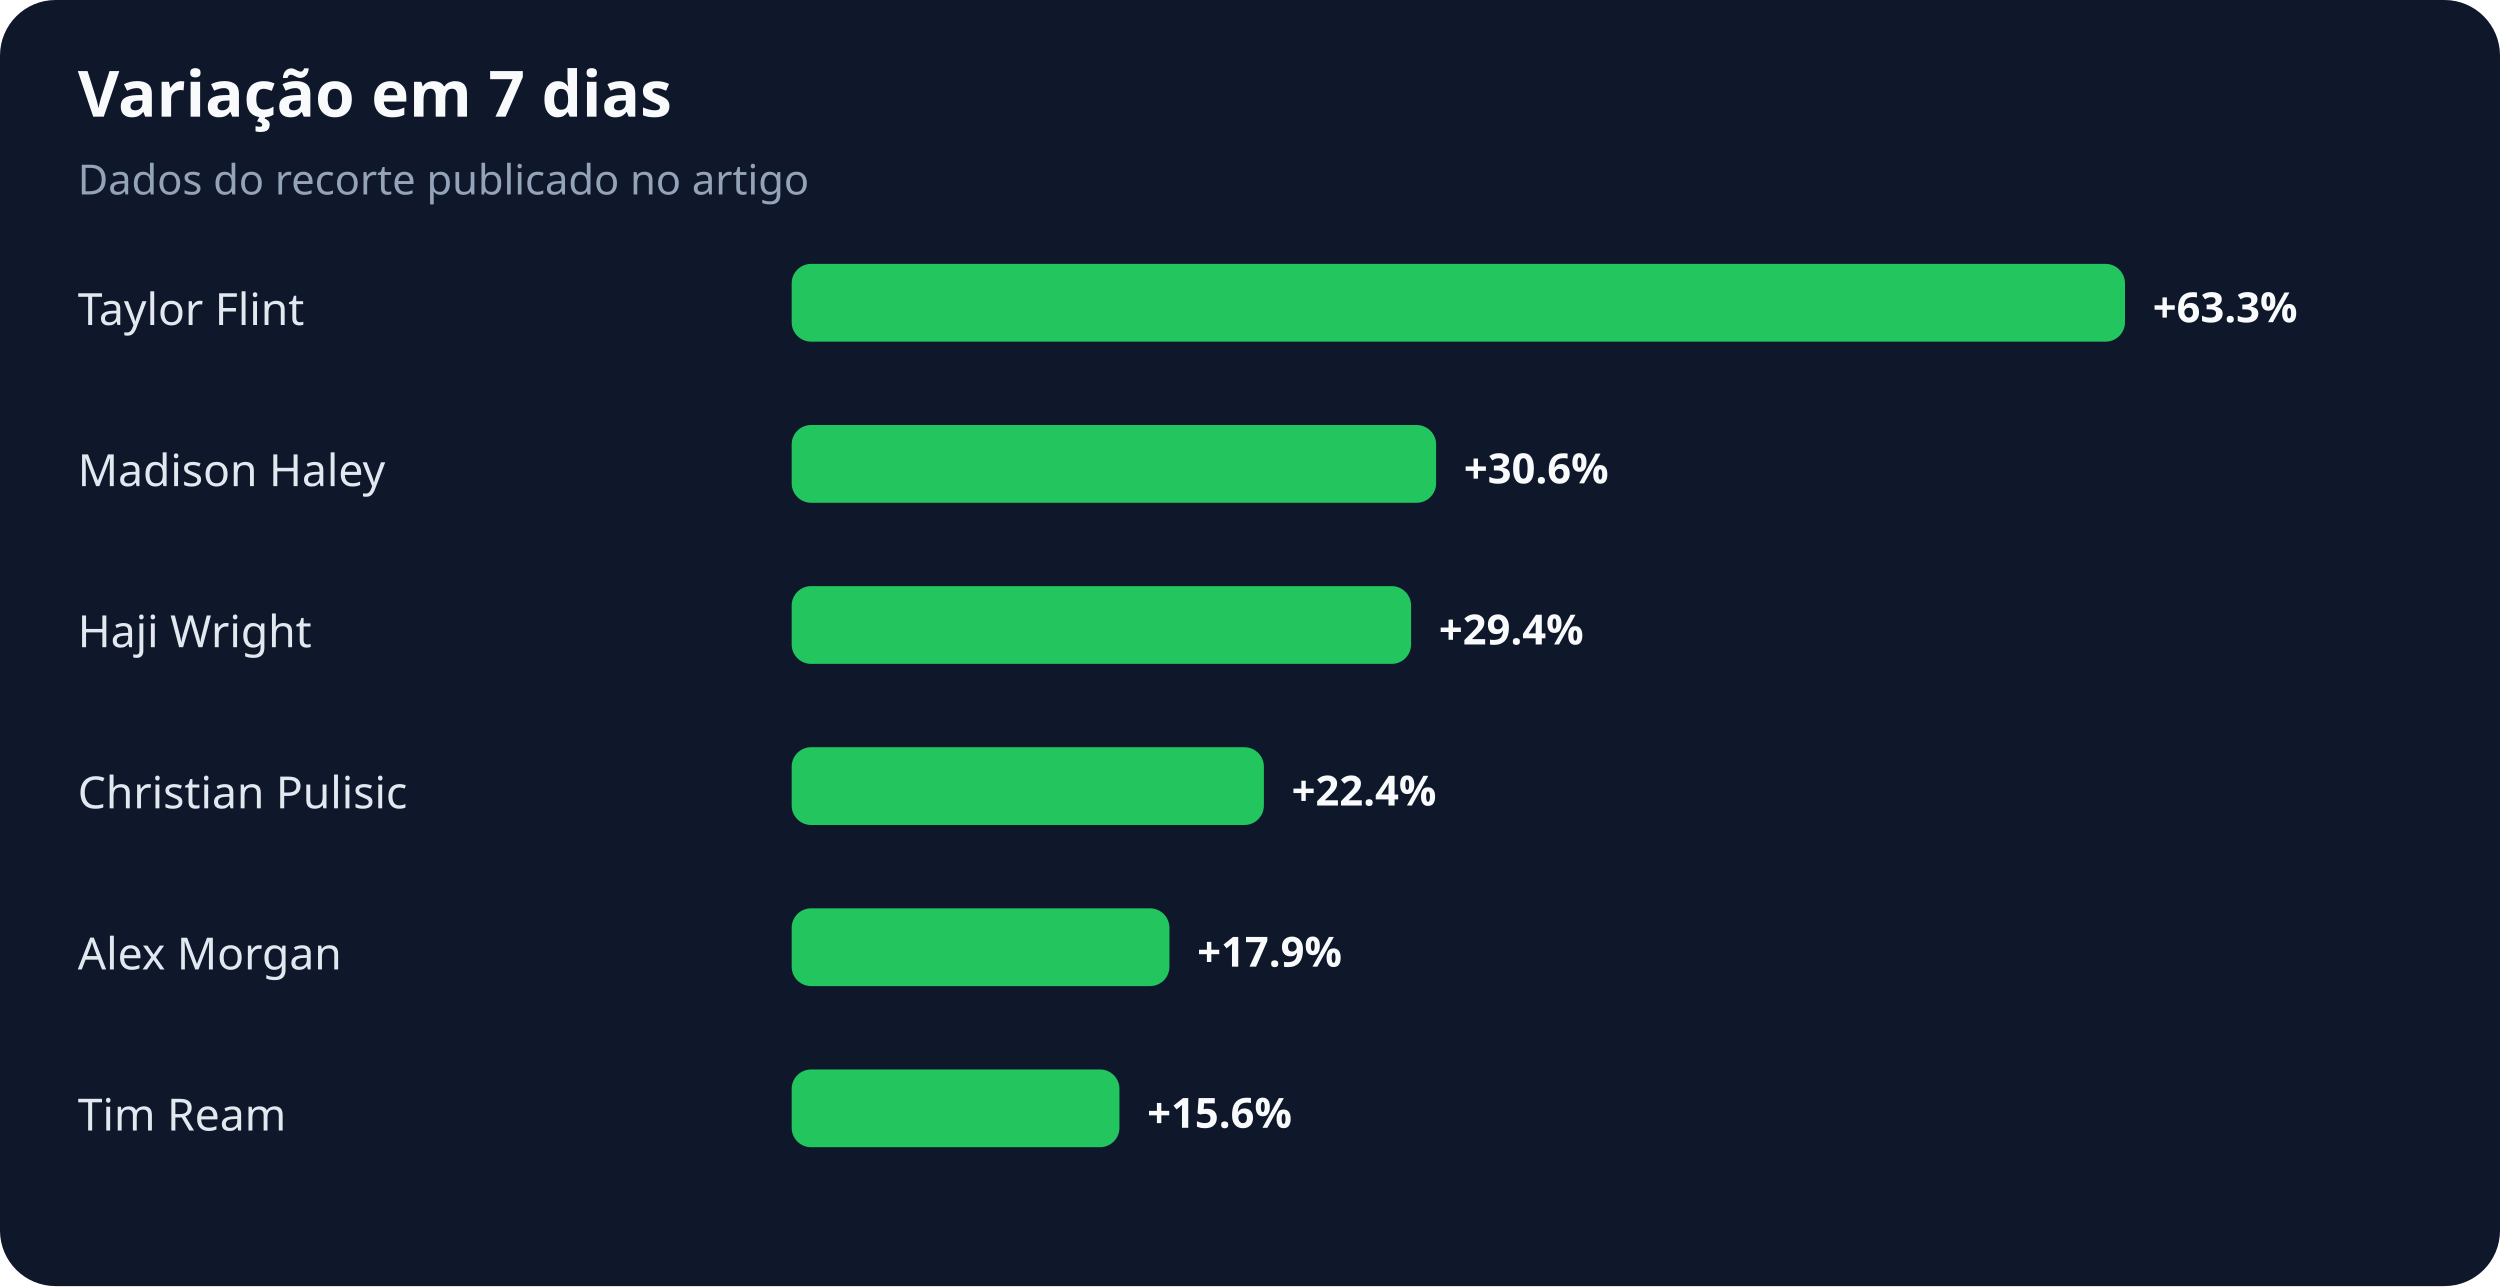
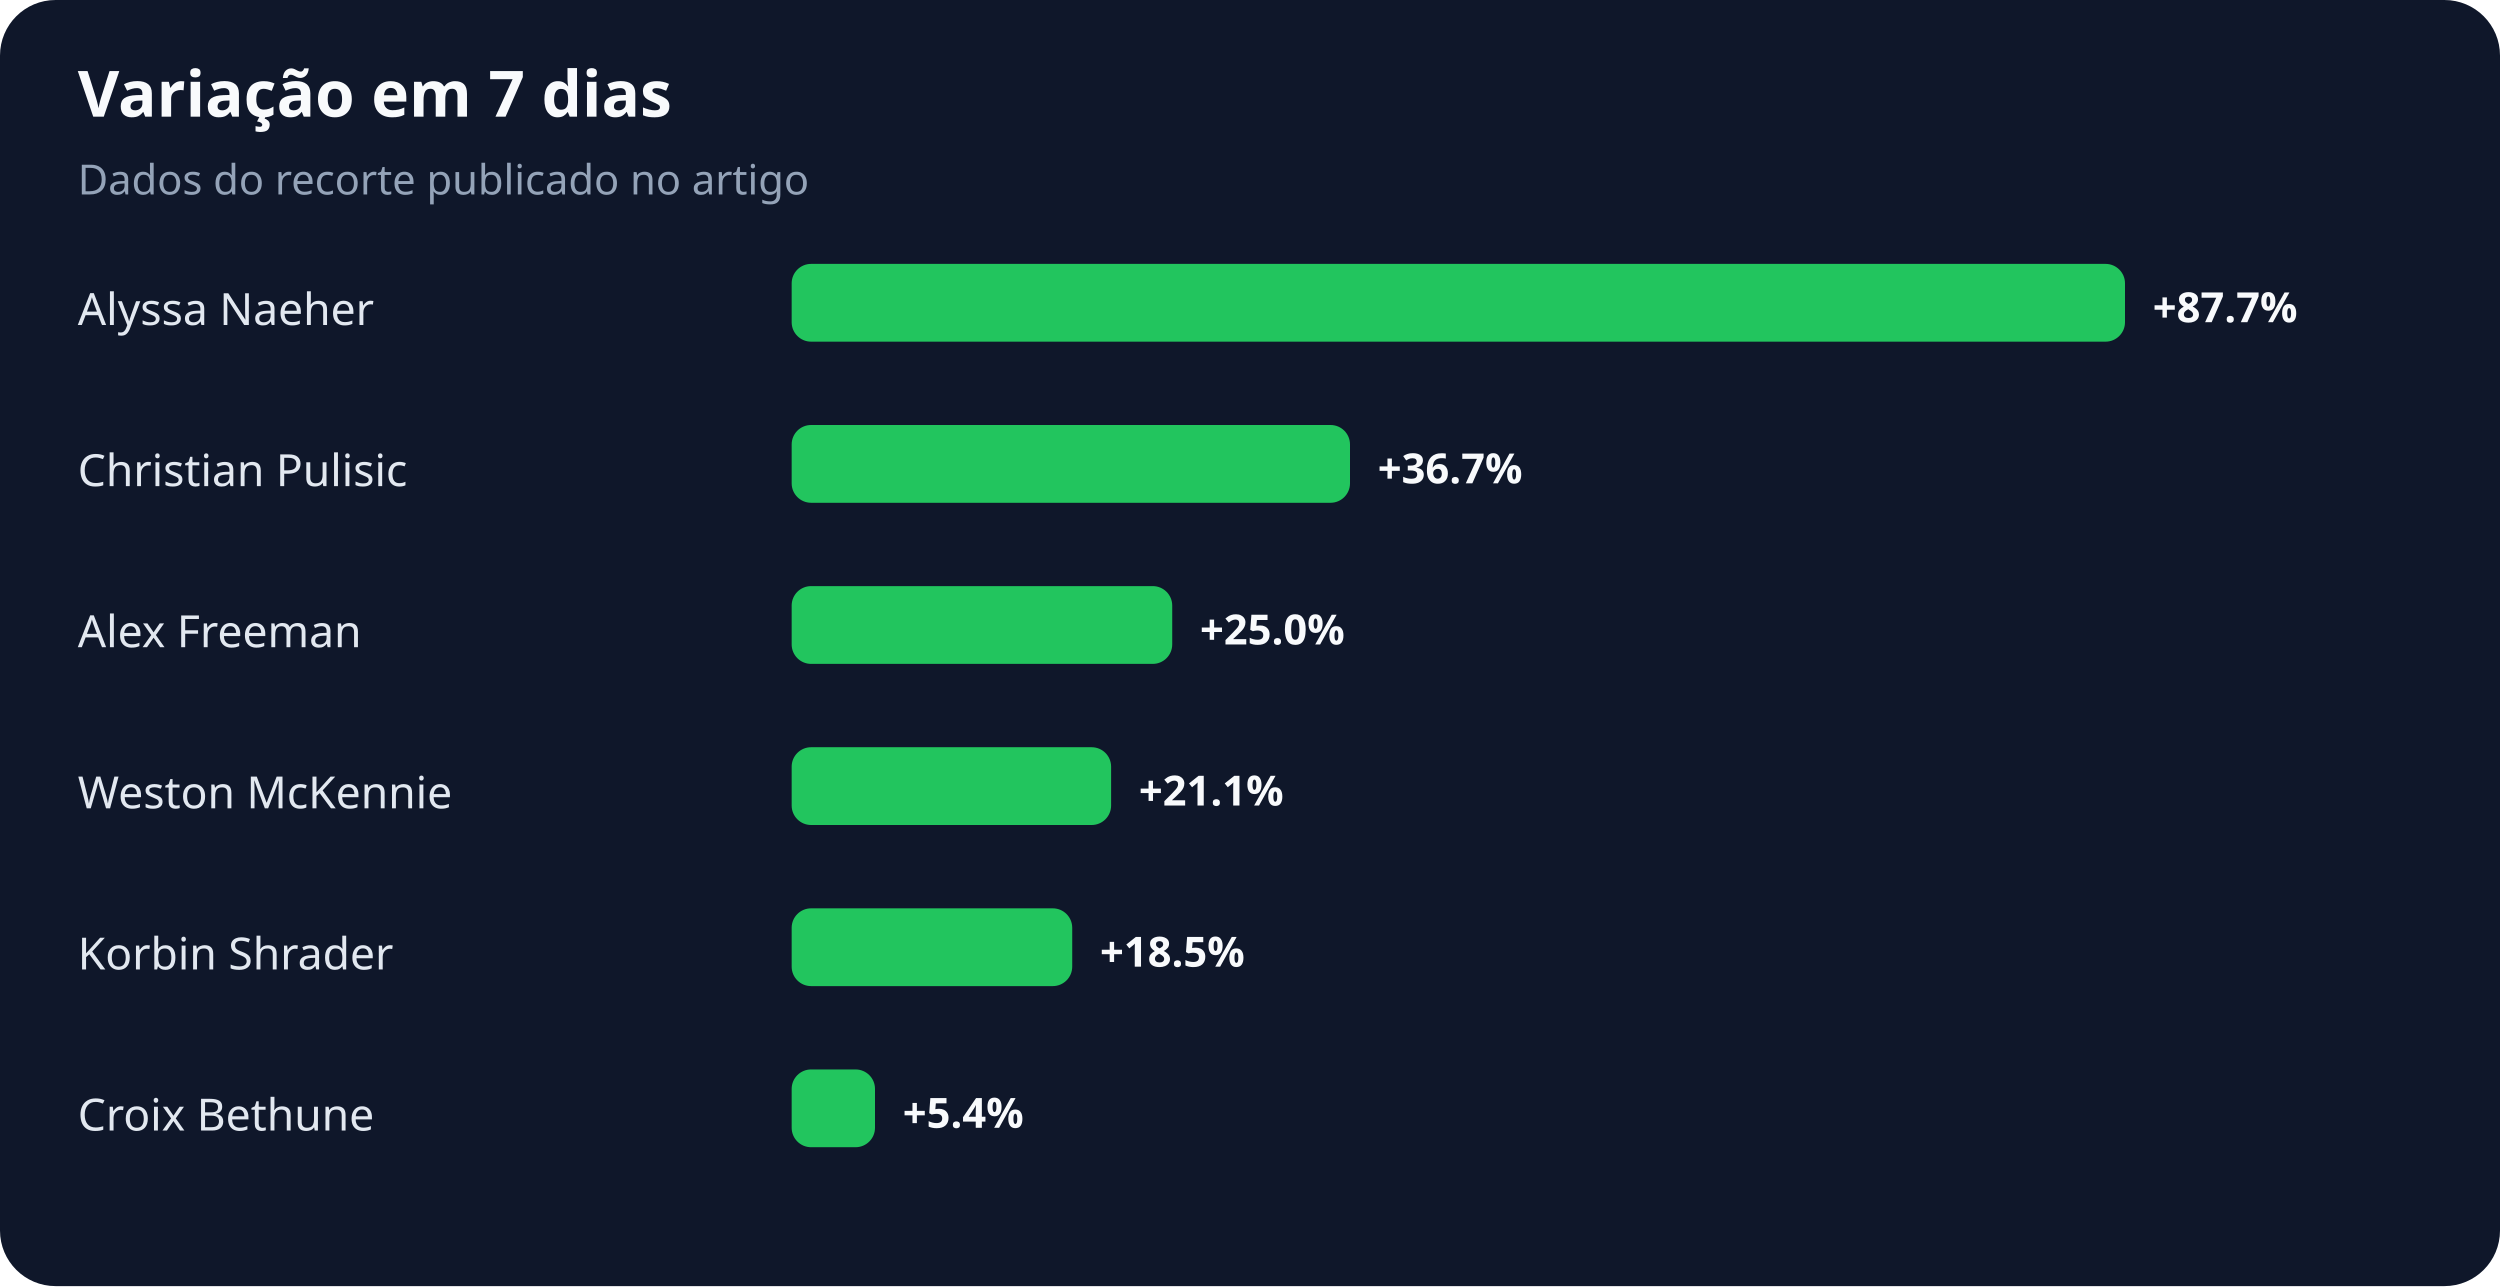
<svg xmlns="http://www.w3.org/2000/svg" width="900" height="463" viewBox="0 0 900 463" role="img" aria-labelledby="title desc">
  <rect width="100%" height="100%" rx="20" fill="#0f172a" />
  <text x="28" y="42" fill="#f8fafc" font-family="system-ui,sans-serif" font-size="23" font-weight="700">Variação em 7 dias</text>
  <text x="28" y="70" fill="#94a3b8" font-family="system-ui,sans-serif" font-size="15">Dados do recorte publicado no artigo</text>
-   <text x="28" y="117" fill="#e2e8f0" font-family="system-ui,sans-serif" font-size="16">Taylor Flint</text>
+   <text x="28" y="117" fill="#e2e8f0" font-family="system-ui,sans-serif" font-size="16">Alyssa Naeher</text>
  <rect x="285" y="95" width="480" height="28" rx="7" fill="#22c55e" />
-   <text x="775" y="116" fill="#f8fafc" font-family="system-ui,sans-serif" font-size="15" font-weight="700">+63.3%</text>
-   <text x="28" y="175" fill="#e2e8f0" font-family="system-ui,sans-serif" font-size="16">Madison Haley</text>
-   <rect x="285" y="153" width="232" height="28" rx="7" fill="#22c55e" />
-   <text x="527" y="174" fill="#f8fafc" font-family="system-ui,sans-serif" font-size="15" font-weight="700">+30.6%</text>
-   <text x="28" y="233" fill="#e2e8f0" font-family="system-ui,sans-serif" font-size="16">Haji Wright</text>
-   <rect x="285" y="211" width="223" height="28" rx="7" fill="#22c55e" />
-   <text x="518" y="232" fill="#f8fafc" font-family="system-ui,sans-serif" font-size="15" font-weight="700">+29.4%</text>
-   <text x="28" y="291" fill="#e2e8f0" font-family="system-ui,sans-serif" font-size="16">Christian Pulisic</text>
-   <rect x="285" y="269" width="170" height="28" rx="7" fill="#22c55e" />
-   <text x="465" y="290" fill="#f8fafc" font-family="system-ui,sans-serif" font-size="15" font-weight="700">+22.4%</text>
-   <text x="28" y="349" fill="#e2e8f0" font-family="system-ui,sans-serif" font-size="16">Alex Morgan</text>
-   <rect x="285" y="327" width="136" height="28" rx="7" fill="#22c55e" />
-   <text x="431" y="348" fill="#f8fafc" font-family="system-ui,sans-serif" font-size="15" font-weight="700">+17.9%</text>
-   <text x="28" y="407" fill="#e2e8f0" font-family="system-ui,sans-serif" font-size="16">Tim Ream</text>
-   <rect x="285" y="385" width="118" height="28" rx="7" fill="#22c55e" />
-   <text x="413" y="406" fill="#f8fafc" font-family="system-ui,sans-serif" font-size="15" font-weight="700">+15.6%</text>
+   <text x="775" y="116" fill="#f8fafc" font-family="system-ui,sans-serif" font-size="15" font-weight="700">+87.7%</text>
+   <text x="28" y="175" fill="#e2e8f0" font-family="system-ui,sans-serif" font-size="16">Christian Pulisic</text>
+   <rect x="285" y="153" width="201" height="28" rx="7" fill="#22c55e" />
+   <text x="496" y="174" fill="#f8fafc" font-family="system-ui,sans-serif" font-size="15" font-weight="700">+36.7%</text>
+   <text x="28" y="233" fill="#e2e8f0" font-family="system-ui,sans-serif" font-size="16">Alex Freeman</text>
+   <rect x="285" y="211" width="137" height="28" rx="7" fill="#22c55e" />
+   <text x="432" y="232" fill="#f8fafc" font-family="system-ui,sans-serif" font-size="15" font-weight="700">+25.0%</text>
+   <text x="28" y="291" fill="#e2e8f0" font-family="system-ui,sans-serif" font-size="16">Weston McKennie</text>
+   <rect x="285" y="269" width="115" height="28" rx="7" fill="#22c55e" />
+   <text x="410" y="290" fill="#f8fafc" font-family="system-ui,sans-serif" font-size="15" font-weight="700">+21.1%</text>
+   <text x="28" y="349" fill="#e2e8f0" font-family="system-ui,sans-serif" font-size="16">Korbin Shrader</text>
+   <rect x="285" y="327" width="101" height="28" rx="7" fill="#22c55e" />
+   <text x="396" y="348" fill="#f8fafc" font-family="system-ui,sans-serif" font-size="15" font-weight="700">+18.5%</text>
+   <text x="28" y="407" fill="#e2e8f0" font-family="system-ui,sans-serif" font-size="16">Croix Bethune</text>
+   <rect x="285" y="385" width="30" height="28" rx="7" fill="#22c55e" />
+   <text x="325" y="406" fill="#f8fafc" font-family="system-ui,sans-serif" font-size="15" font-weight="700">+5.4%</text>
</svg>
